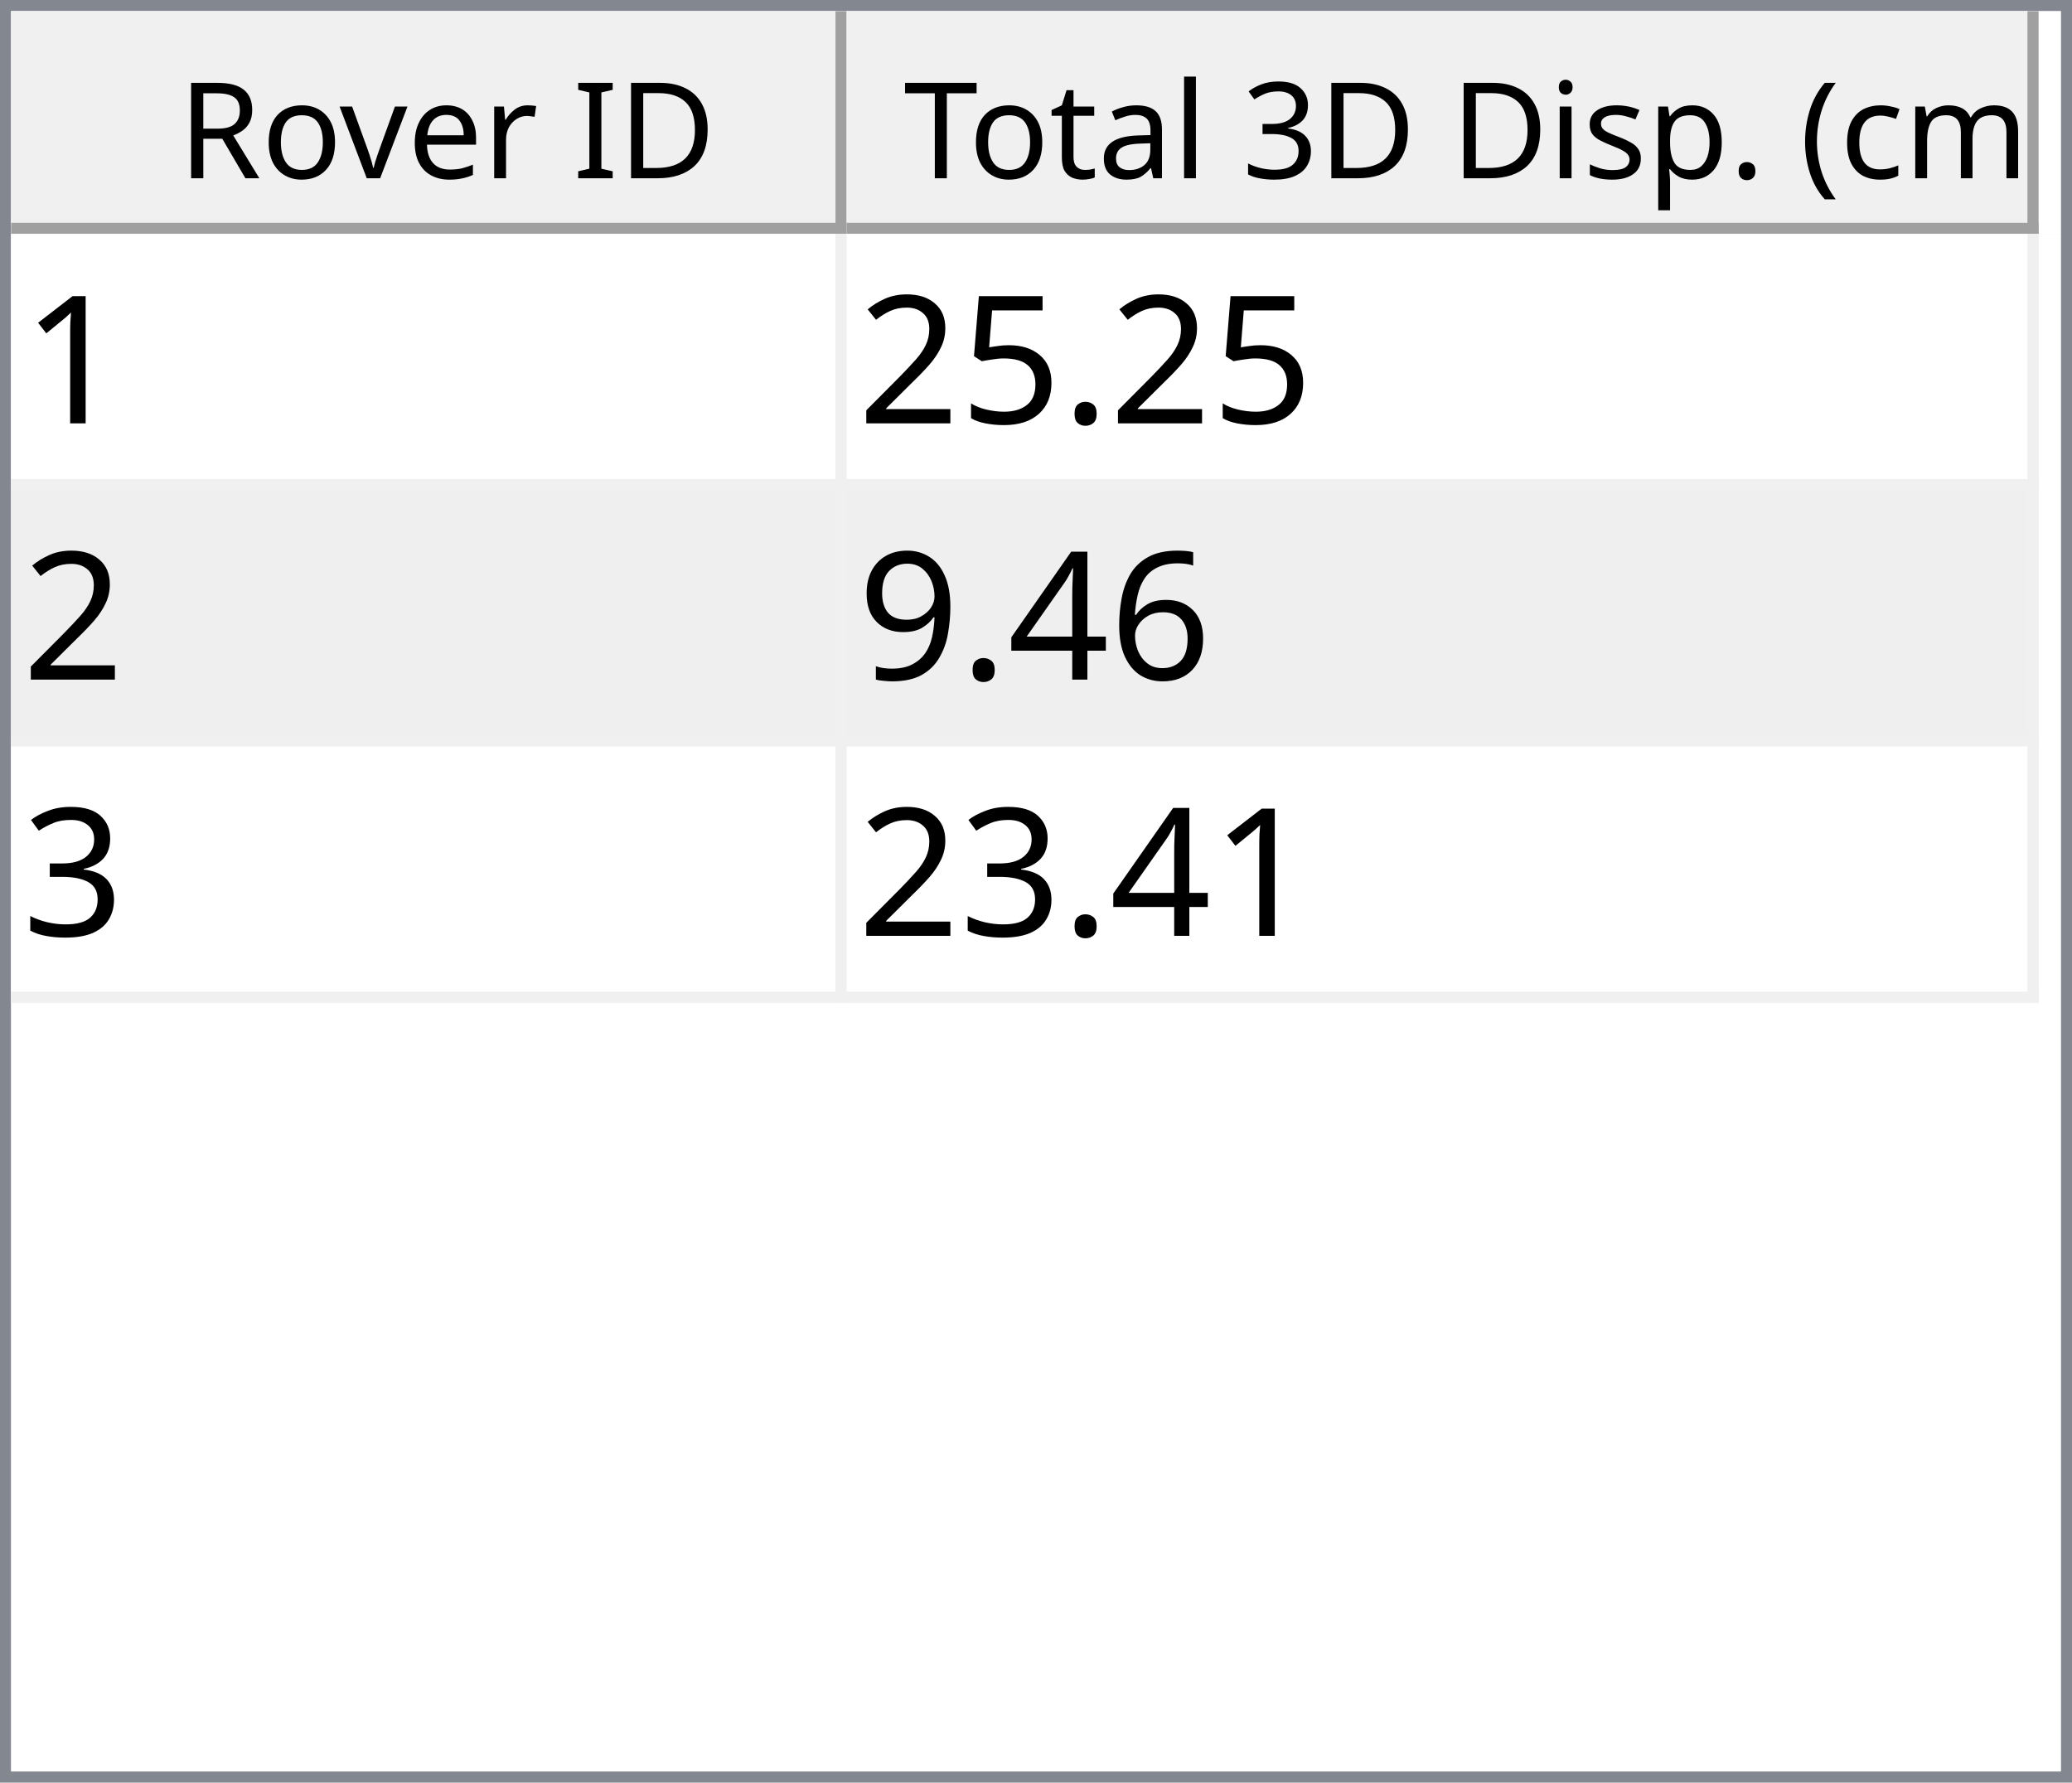
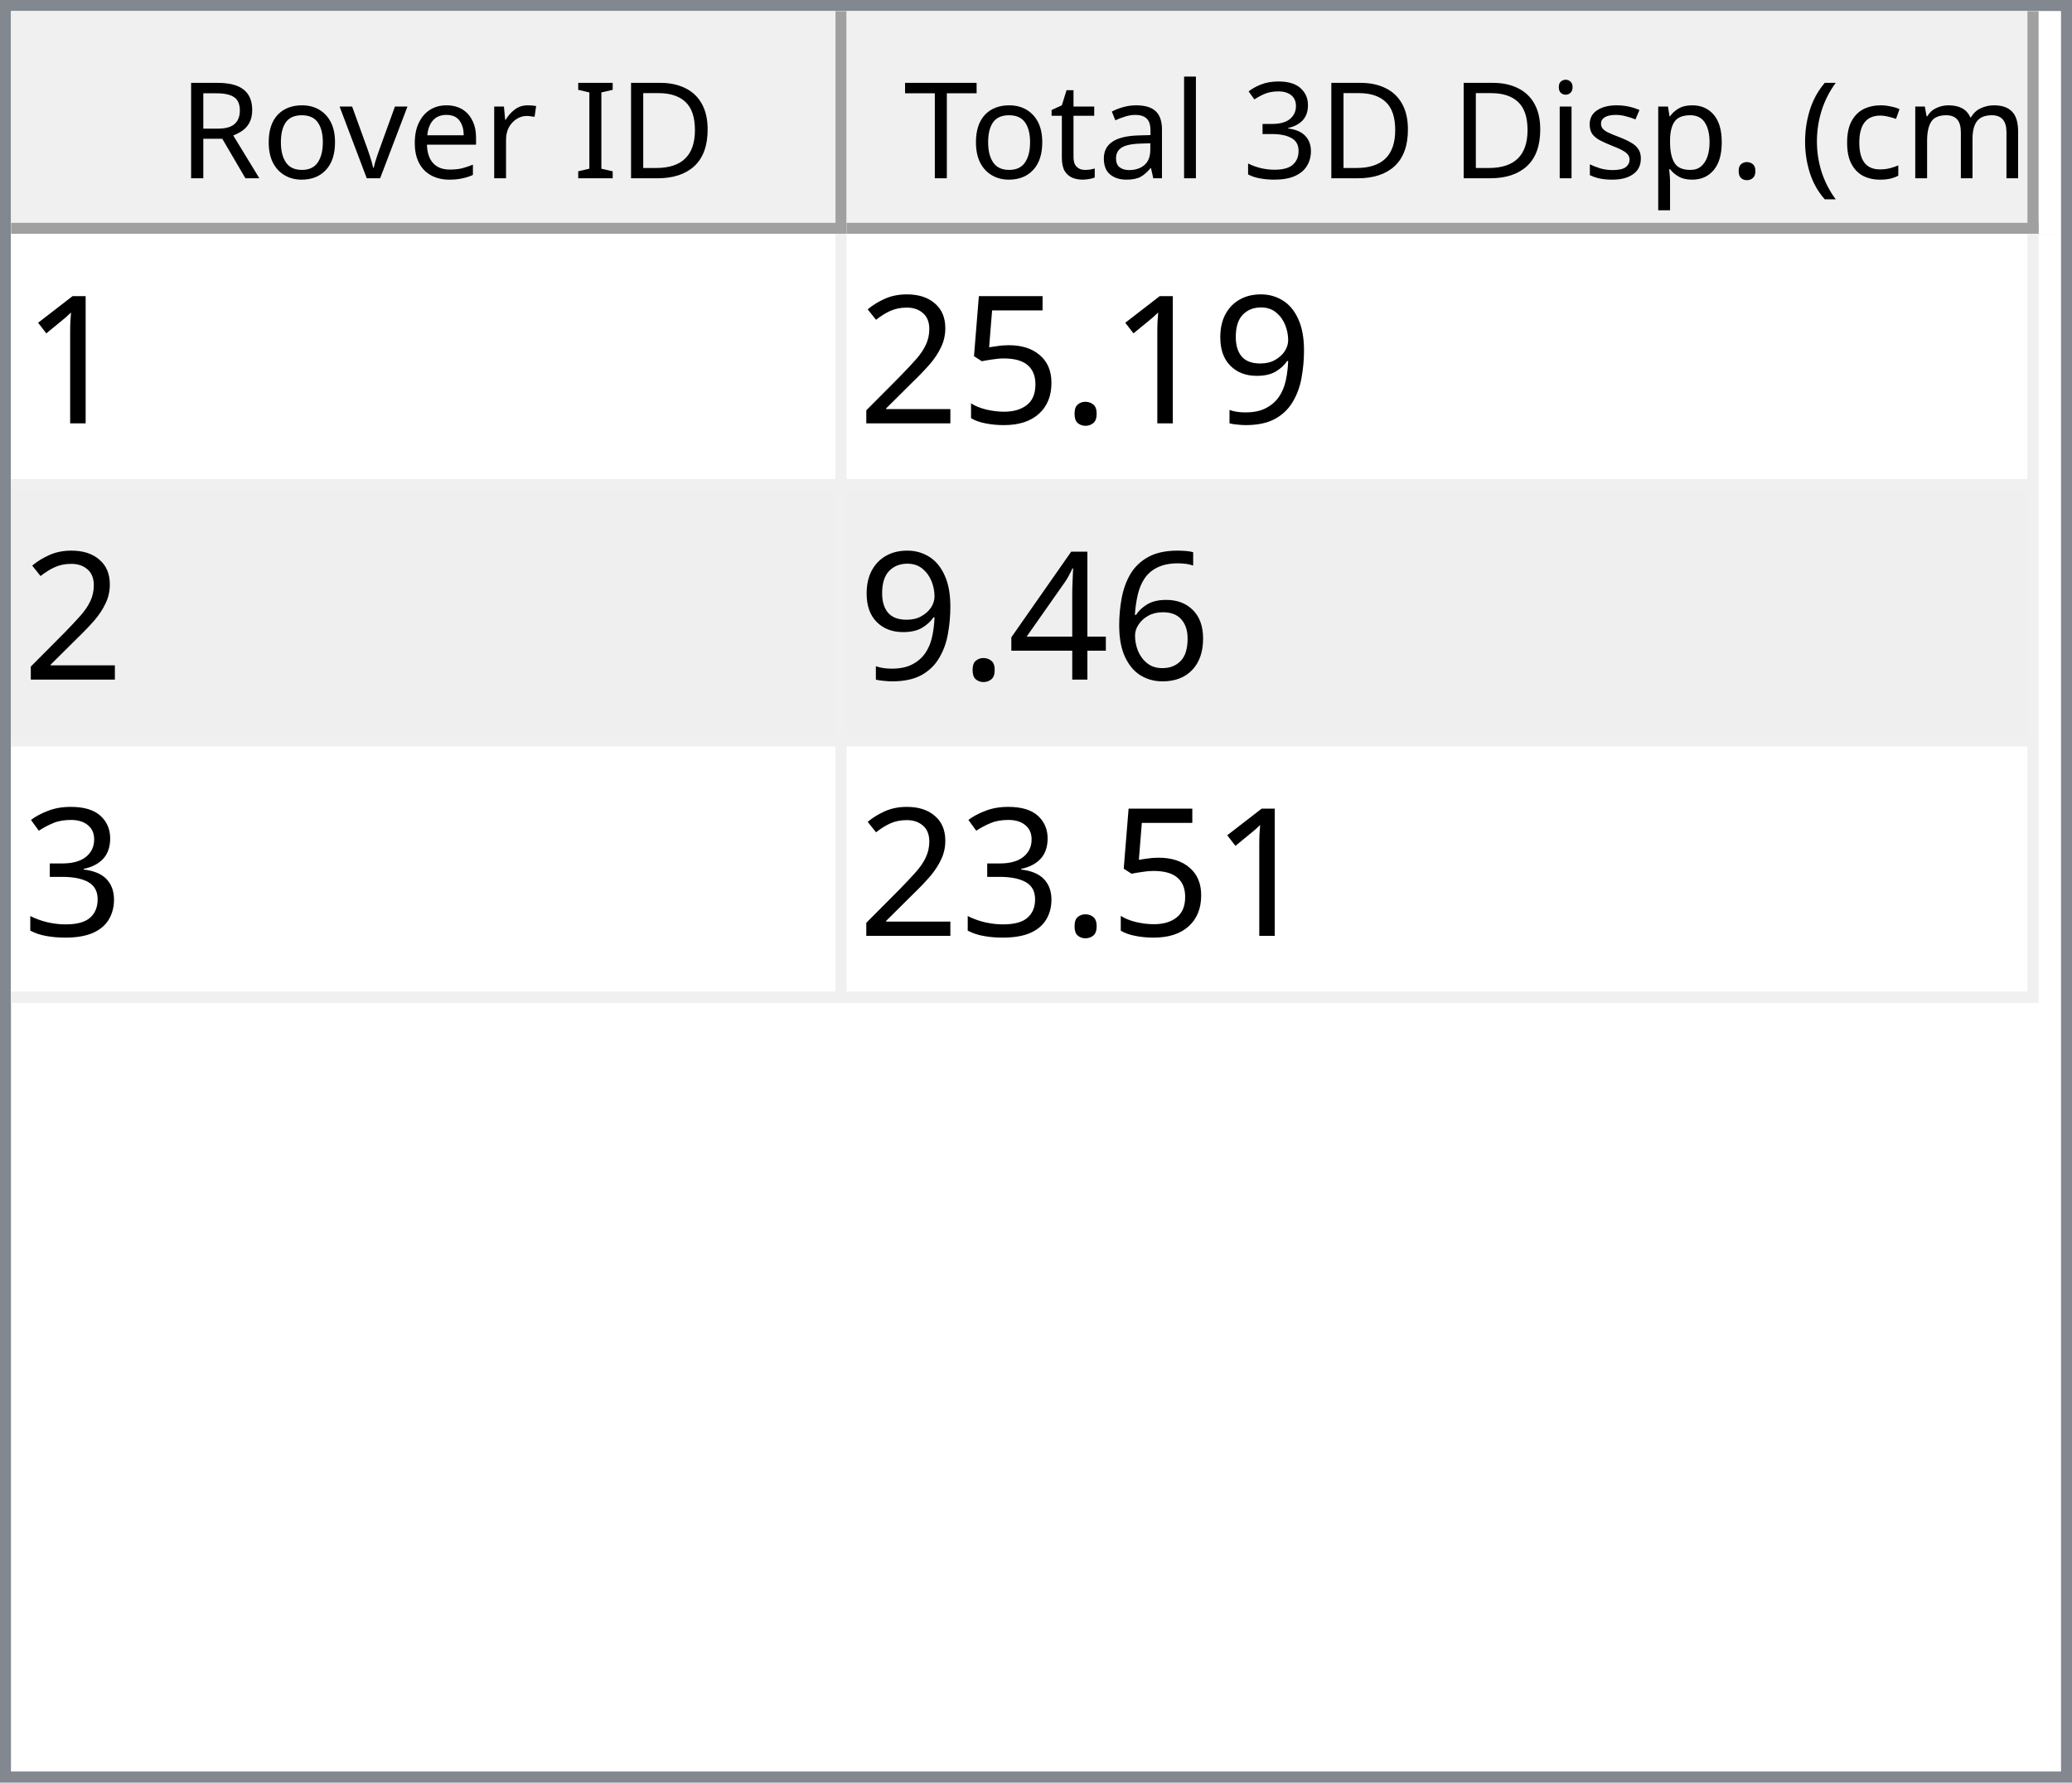
<svg xmlns="http://www.w3.org/2000/svg" style="fill-opacity:1; color-rendering:auto; color-interpolation:auto; text-rendering:auto; stroke:black; stroke-linecap:square; stroke-miterlimit:10; shape-rendering:auto; stroke-opacity:1; fill:black; stroke-dasharray:none; font-weight:normal; stroke-width:1; font-family:'Dialog'; font-style:normal; stroke-linejoin:miter; font-size:12px; stroke-dashoffset:0; image-rendering:auto;" width="186" height="160">
  <defs id="genericDefs" />
  <g>
    <defs id="defs1">
      <clipPath clipPathUnits="userSpaceOnUse" id="clipPath1">
        <path d="M0 0 L186 0 L186 160 L0 160 L0 0 Z" />
      </clipPath>
      <clipPath clipPathUnits="userSpaceOnUse" id="clipPath2">
        <path d="M0 0 L0 160 L186 160 L186 0 Z" />
      </clipPath>
      <clipPath clipPathUnits="userSpaceOnUse" id="clipPath3">
        <path d="M0 0 L0 20 L184 20 L184 0 Z" />
      </clipPath>
      <clipPath clipPathUnits="userSpaceOnUse" id="clipPath4">
        <path d="M0 0 L0 20 L75 20 L75 0 Z" />
      </clipPath>
      <clipPath clipPathUnits="userSpaceOnUse" id="clipPath5">
        <path d="M1 1 L1 19 L74 19 L74 1 Z" />
      </clipPath>
      <clipPath clipPathUnits="userSpaceOnUse" id="clipPath6">
        <path d="M0 0 L0 18 L73 18 L73 0 Z" />
      </clipPath>
      <clipPath clipPathUnits="userSpaceOnUse" id="clipPath7">
        <path d="M-0.5 -0.5 L-0.5 19.5 L74.5 19.5 L74.5 -0.5 Z" />
      </clipPath>
      <clipPath clipPathUnits="userSpaceOnUse" id="clipPath8">
        <path d="M0 0 L0 20 L107 20 L107 0 Z" />
      </clipPath>
      <clipPath clipPathUnits="userSpaceOnUse" id="clipPath9">
        <path d="M1 1 L1 19 L106 19 L106 1 Z" />
      </clipPath>
      <clipPath clipPathUnits="userSpaceOnUse" id="clipPath10">
        <path d="M0 0 L0 18 L105 18 L105 0 Z" />
      </clipPath>
      <clipPath clipPathUnits="userSpaceOnUse" id="clipPath11">
        <path d="M-0.5 -0.5 L-0.5 19.5 L106.5 19.5 L106.5 -0.5 Z" />
      </clipPath>
      <clipPath clipPathUnits="userSpaceOnUse" id="clipPath12">
        <path d="M0 0 L0 138 L184 138 L184 0 Z" />
      </clipPath>
      <clipPath clipPathUnits="userSpaceOnUse" id="clipPath13">
        <path d="M0 0 L0 69 L182 69 L182 0 Z" />
      </clipPath>
      <clipPath clipPathUnits="userSpaceOnUse" id="clipPath14">
        <path d="M-0.5 -0.5 L-0.5 68.5 L181.5 68.5 L181.5 -0.5 Z" />
      </clipPath>
      <clipPath clipPathUnits="userSpaceOnUse" id="clipPath15">
        <path d="M0 0 L0 22 L74 22 L74 0 Z" />
      </clipPath>
      <clipPath clipPathUnits="userSpaceOnUse" id="clipPath16">
        <path d="M0 0 L0 22 L106 22 L106 0 Z" />
      </clipPath>
      <font horiz-adv-x="64.551" id="font1">
        <font-face ascent="107.91" descent="25.098" units-per-em="100" style="font-style:normal; font-family:Segoe UI; font-weight:normal;" />
        <missing-glyph horiz-adv-x="64.551" d="M8.109 0 L8.109 68.266 L56.453 68.266 L56.453 0 L8.109 0 ZM15.328 7.234 L49.219 7.234 L49.219 61.031 L15.328 61.031 L15.328 7.234 Z" />
        <glyph unicode="D" horiz-adv-x="70.117" d="M9.188 0 L9.188 70.016 L28.516 70.016 Q65.531 70.016 65.531 35.891 Q65.531 19.672 55.25 9.836 Q44.969 0 27.734 0 L9.188 0 ZM17.391 62.594 L17.391 7.422 L27.828 7.422 Q41.609 7.422 49.273 14.797 Q56.938 22.172 56.938 35.688 Q56.938 62.594 28.328 62.594 L17.391 62.594 Z" />
        <glyph unicode="I" horiz-adv-x="26.611" d="M17.391 0 L9.188 0 L9.188 70.016 L17.391 70.016 L17.391 0 Z" />
        <glyph unicode=" " horiz-adv-x="27.393" d="" />
        <glyph unicode="r" horiz-adv-x="34.766" d="M34.188 41.891 Q32.078 43.5 28.125 43.5 Q23 43.5 19.555 38.672 Q16.109 33.844 16.109 25.484 L16.109 0 L8.109 0 L8.109 50 L16.109 50 L16.109 39.703 L16.312 39.703 Q18.016 44.969 21.531 47.922 Q25.047 50.875 29.391 50.875 Q32.516 50.875 34.188 50.203 L34.188 41.891 Z" />
        <glyph unicode="e" horiz-adv-x="52.295" d="M48.297 23 L12.984 23 Q13.188 14.656 17.484 10.109 Q21.781 5.562 29.297 5.562 Q37.75 5.562 44.828 11.141 L44.828 3.609 Q38.234 -1.172 27.391 -1.172 Q16.797 -1.172 10.742 5.641 Q4.688 12.453 4.688 24.812 Q4.688 36.469 11.305 43.82 Q17.922 51.172 27.734 51.172 Q37.547 51.172 42.922 44.828 Q48.297 38.484 48.297 27.203 L48.297 23 ZM40.094 29.781 Q40.047 36.719 36.75 40.578 Q33.453 44.438 27.594 44.438 Q21.922 44.438 17.969 40.383 Q14.016 36.328 13.094 29.781 L40.094 29.781 Z" />
        <glyph unicode="v" horiz-adv-x="47.9" d="M47.406 50 L27.484 0 L19.625 0 L0.688 50 L9.469 50 L22.172 13.672 Q23.578 9.672 23.922 6.688 L24.125 6.688 Q24.609 10.453 25.688 13.484 L38.969 50 L47.406 50 Z" />
        <glyph unicode="o" horiz-adv-x="58.594" d="M29 -1.172 Q17.922 -1.172 11.305 5.836 Q4.688 12.844 4.688 24.422 Q4.688 37.016 11.57 44.094 Q18.453 51.172 30.172 51.172 Q41.359 51.172 47.633 44.289 Q53.906 37.406 53.906 25.203 Q53.906 13.234 47.141 6.031 Q40.375 -1.172 29 -1.172 ZM29.594 44.438 Q21.875 44.438 17.383 39.188 Q12.891 33.938 12.891 24.703 Q12.891 15.828 17.43 10.695 Q21.969 5.562 29.594 5.562 Q37.359 5.562 41.531 10.594 Q45.703 15.625 45.703 24.906 Q45.703 34.281 41.531 39.359 Q37.359 44.438 29.594 44.438 Z" />
        <glyph unicode="R" horiz-adv-x="59.814" d="M59.375 0 L49.609 0 L37.891 19.625 Q36.281 22.359 34.766 24.289 Q33.25 26.219 31.664 27.438 Q30.078 28.656 28.25 29.219 Q26.422 29.781 24.125 29.781 L17.391 29.781 L17.391 0 L9.188 0 L9.188 70.016 L30.078 70.016 Q34.672 70.016 38.555 68.867 Q42.438 67.719 45.289 65.375 Q48.141 63.031 49.758 59.547 Q51.375 56.062 51.375 51.375 Q51.375 47.703 50.273 44.656 Q49.172 41.609 47.148 39.211 Q45.125 36.812 42.266 35.133 Q39.406 33.453 35.844 32.516 L35.844 32.328 Q37.594 31.547 38.891 30.547 Q40.188 29.547 41.359 28.18 Q42.531 26.812 43.68 25.078 Q44.828 23.344 46.234 21.047 L59.375 0 ZM17.391 62.594 L17.391 37.203 L28.516 37.203 Q31.594 37.203 34.203 38.133 Q36.812 39.062 38.719 40.797 Q40.625 42.531 41.703 45.047 Q42.781 47.562 42.781 50.688 Q42.781 56.297 39.141 59.445 Q35.5 62.594 28.609 62.594 L17.391 62.594 Z" />
        <glyph unicode=")" horiz-adv-x="30.176" d="M8.297 -15.922 L1.172 -15.922 Q16.406 2.344 16.406 26.812 Q16.406 51.469 1.078 70.016 L8.297 70.016 Q23.531 52.156 23.531 26.703 Q23.531 1.375 8.297 -15.922 Z" />
        <glyph unicode="m" horiz-adv-x="86.133" d="M79.109 0 L71.094 0 L71.094 28.719 Q71.094 37.016 68.531 40.727 Q65.969 44.438 59.906 44.438 Q54.781 44.438 51.195 39.75 Q47.609 35.062 47.609 28.516 L47.609 0 L39.594 0 L39.594 29.688 Q39.594 44.438 28.219 44.438 Q22.953 44.438 19.531 40.016 Q16.109 35.594 16.109 28.516 L16.109 0 L8.109 0 L8.109 50 L16.109 50 L16.109 42.094 L16.312 42.094 Q21.625 51.172 31.844 51.172 Q36.969 51.172 40.773 48.312 Q44.578 45.453 46 40.828 Q51.562 51.172 62.594 51.172 Q79.109 51.172 79.109 30.812 L79.109 0 Z" />
        <glyph unicode="c" horiz-adv-x="46.191" d="M42.188 2.297 Q36.422 -1.172 28.516 -1.172 Q17.828 -1.172 11.258 5.789 Q4.688 12.75 4.688 23.828 Q4.688 36.188 11.766 43.68 Q18.844 51.172 30.672 51.172 Q37.25 51.172 42.281 48.734 L42.281 40.531 Q36.719 44.438 30.375 44.438 Q22.703 44.438 17.797 38.945 Q12.891 33.453 12.891 24.516 Q12.891 15.719 17.508 10.641 Q22.125 5.562 29.891 5.562 Q36.422 5.562 42.188 9.906 L42.188 2.297 Z" />
        <glyph unicode="(" horiz-adv-x="30.176" d="M29.109 -15.922 L21.969 -15.922 Q6.844 1.375 6.844 26.703 Q6.844 52.156 21.969 70.016 L29.203 70.016 Q13.875 51.469 13.875 26.812 Q13.875 2.344 29.109 -15.922 Z" />
        <glyph unicode="." horiz-adv-x="21.68" d="M10.891 -1.078 Q8.641 -1.078 7.055 0.539 Q5.469 2.156 5.469 4.391 Q5.469 6.641 7.055 8.273 Q8.641 9.906 10.891 9.906 Q13.188 9.906 14.797 8.273 Q16.406 6.641 16.406 4.391 Q16.406 2.156 14.797 0.539 Q13.188 -1.078 10.891 -1.078 Z" />
        <glyph unicode="p" horiz-adv-x="58.789" d="M16.312 7.234 L16.109 7.234 L16.109 -23 L8.109 -23 L8.109 50 L16.109 50 L16.109 41.219 L16.312 41.219 Q22.219 51.172 33.594 51.172 Q43.266 51.172 48.688 44.461 Q54.109 37.75 54.109 26.469 Q54.109 13.922 48 6.375 Q41.891 -1.172 31.297 -1.172 Q21.578 -1.172 16.312 7.234 ZM16.109 27.391 L16.109 20.406 Q16.109 14.203 20.141 9.883 Q24.172 5.562 30.375 5.562 Q37.641 5.562 41.773 11.133 Q45.906 16.703 45.906 26.609 Q45.906 34.969 42.047 39.703 Q38.188 44.438 31.594 44.438 Q24.609 44.438 20.359 39.578 Q16.109 34.719 16.109 27.391 Z" />
        <glyph unicode="s" horiz-adv-x="42.432" d="M5.078 1.812 L5.078 10.406 Q11.625 5.562 19.484 5.562 Q30.031 5.562 30.031 12.594 Q30.031 14.594 29.125 15.992 Q28.219 17.391 26.68 18.461 Q25.141 19.531 23.07 20.383 Q21 21.234 18.609 22.172 Q15.281 23.484 12.766 24.828 Q10.25 26.172 8.57 27.859 Q6.891 29.547 6.031 31.695 Q5.172 33.844 5.172 36.719 Q5.172 40.234 6.789 42.945 Q8.406 45.656 11.086 47.484 Q13.766 49.312 17.211 50.242 Q20.656 51.172 24.312 51.172 Q30.812 51.172 35.938 48.922 L35.938 40.828 Q30.422 44.438 23.25 44.438 Q21 44.438 19.195 43.922 Q17.391 43.406 16.094 42.477 Q14.797 41.547 14.086 40.258 Q13.375 38.969 13.375 37.406 Q13.375 35.453 14.086 34.133 Q14.797 32.812 16.164 31.789 Q17.531 30.766 19.484 29.938 Q21.438 29.109 23.922 28.125 Q27.25 26.859 29.883 25.516 Q32.516 24.172 34.375 22.484 Q36.234 20.797 37.234 18.602 Q38.234 16.406 38.234 13.375 Q38.234 9.672 36.602 6.938 Q34.969 4.203 32.234 2.398 Q29.5 0.594 25.93 -0.289 Q22.359 -1.172 18.453 -1.172 Q10.75 -1.172 5.078 1.812 Z" />
        <glyph unicode="i" horiz-adv-x="24.219" d="M12.203 62.703 Q10.062 62.703 8.547 64.164 Q7.031 65.625 7.031 67.875 Q7.031 70.125 8.547 71.609 Q10.062 73.094 12.203 73.094 Q14.406 73.094 15.945 71.609 Q17.484 70.125 17.484 67.875 Q17.484 65.719 15.945 64.211 Q14.406 62.703 12.203 62.703 ZM16.109 0 L8.109 0 L8.109 50 L16.109 50 L16.109 0 Z" />
        <glyph unicode="3" horiz-adv-x="53.906" d="M46.531 19.828 Q46.531 15.094 44.75 11.211 Q42.969 7.328 39.719 4.57 Q36.469 1.812 31.93 0.297 Q27.391 -1.219 21.922 -1.219 Q11.922 -1.219 6 2.594 L6 11.188 Q13.094 5.609 22.219 5.609 Q25.875 5.609 28.828 6.539 Q31.781 7.469 33.906 9.227 Q36.031 10.984 37.18 13.477 Q38.328 15.969 38.328 19.094 Q38.328 32.812 18.797 32.812 L12.984 32.812 L12.984 39.594 L18.5 39.594 Q35.797 39.594 35.797 52.484 Q35.797 64.406 22.609 64.406 Q15.188 64.406 8.688 59.422 L8.688 67.188 Q15.375 71.188 24.609 71.188 Q29 71.188 32.57 69.969 Q36.141 68.75 38.68 66.555 Q41.219 64.359 42.609 61.281 Q44 58.203 44 54.5 Q44 40.672 30.031 36.719 L30.031 36.531 Q33.594 36.141 36.625 34.797 Q39.656 33.453 41.852 31.305 Q44.047 29.156 45.289 26.25 Q46.531 23.344 46.531 19.828 Z" />
        <glyph unicode="l" horiz-adv-x="24.219" d="M16.109 0 L8.109 0 L8.109 74.031 L16.109 74.031 L16.109 0 Z" />
        <glyph unicode="a" horiz-adv-x="50.879" d="M43.891 0 L35.891 0 L35.891 7.812 L35.688 7.812 Q30.469 -1.172 20.312 -1.172 Q12.844 -1.172 8.617 2.781 Q4.391 6.734 4.391 13.281 Q4.391 27.297 20.906 29.594 L35.891 31.688 Q35.891 44.438 25.594 44.438 Q16.547 44.438 9.281 38.281 L9.281 46.484 Q16.656 51.172 26.266 51.172 Q43.891 51.172 43.891 32.516 L43.891 0 ZM35.891 25.297 L23.828 23.641 Q18.266 22.859 15.43 20.875 Q12.594 18.891 12.594 13.875 Q12.594 10.203 15.211 7.883 Q17.828 5.562 22.172 5.562 Q28.125 5.562 32.008 9.742 Q35.891 13.922 35.891 20.312 L35.891 25.297 Z" />
        <glyph unicode="t" horiz-adv-x="33.887" d="M31.297 0.484 Q28.469 -1.078 23.828 -1.078 Q10.688 -1.078 10.688 13.578 L10.688 43.172 L2.094 43.172 L2.094 50 L10.688 50 L10.688 62.203 L18.703 64.797 L18.703 50 L31.297 50 L31.297 43.172 L18.703 43.172 L18.703 14.984 Q18.703 9.969 20.414 7.82 Q22.125 5.672 26.078 5.672 Q29.109 5.672 31.297 7.328 L31.297 0.484 Z" />
        <glyph unicode="T" horiz-adv-x="52.393" d="M50.594 62.594 L30.375 62.594 L30.375 0 L22.172 0 L22.172 62.594 L2 62.594 L2 70.016 L50.594 70.016 L50.594 62.594 Z" />
      </font>
      <font horiz-adv-x="75.0" id="font2">
        <font-face ascent="100.537" descent="21.973" units-per-em="100" style="font-style:normal; font-family:sans-serif; font-weight:normal;" />
        <missing-glyph horiz-adv-x="75.0" d="M12.5 0 L12.5 62.5 L62.5 62.5 L62.5 0 L12.5 0 ZM14.062 1.562 L60.938 1.562 L60.938 60.938 L14.062 60.938 L14.062 1.562 Z" />
        <glyph unicode="1" horiz-adv-x="55.615" d="M37.25 0 L28.469 0 L28.469 56 Q25.297 52.984 20.141 49.953 Q14.984 46.922 10.891 45.406 L10.891 53.906 Q18.266 57.375 23.781 62.305 Q29.297 67.234 31.594 71.875 L37.25 71.875 L37.25 0 Z" />
+         <glyph unicode="9" horiz-adv-x="55.615" d="M5.469 16.547 L13.922 17.328 Q14.984 11.375 18.016 8.688 Q21.047 6 25.781 6 Q29.828 6 32.883 7.859 Q35.938 9.719 37.891 12.82 Q39.844 15.922 41.164 21.195 Q42.484 26.469 42.484 31.938 Q42.484 32.516 42.438 33.688 Q39.797 29.5 35.234 26.883 Q30.672 24.266 25.344 24.266 Q16.453 24.266 10.305 30.711 Q4.156 37.156 4.156 47.703 Q4.156 58.594 10.578 65.234 Q17 71.875 26.656 71.875 Q33.641 71.875 39.43 68.117 Q45.219 64.359 48.219 57.398 Q51.219 50.438 51.219 37.25 Q51.219 23.531 48.242 15.406 Q45.266 7.281 39.383 3.031 Q33.5 -1.219 25.594 -1.219 Q17.188 -1.219 11.867 3.445 Q6.547 8.109 5.469 16.547 ZM41.453 48.141 Q41.453 55.719 37.43 60.156 Q33.406 64.594 27.734 64.594 Q21.875 64.594 17.531 59.812 Q13.188 55.031 13.188 47.406 Q13.188 40.578 17.312 36.305 Q21.438 32.031 27.484 32.031 Q33.594 32.031 37.523 36.305 Q41.453 40.578 41.453 48.141 Z" />
        <glyph unicode="." horiz-adv-x="27.783" d="M9.078 0 L9.078 10.016 L19.094 10.016 L19.094 0 L9.078 0 Z" />
        <glyph unicode="5" horiz-adv-x="55.615" d="M4.156 18.75 L13.375 19.531 Q14.406 12.797 18.141 9.398 Q21.875 6 27.156 6 Q33.5 6 37.891 10.789 Q42.281 15.578 42.281 23.484 Q42.281 31 38.062 35.352 Q33.844 39.703 27 39.703 Q22.75 39.703 19.336 37.773 Q15.922 35.844 13.969 32.766 L5.719 33.844 L12.641 70.609 L48.25 70.609 L48.25 62.203 L19.672 62.203 L15.828 42.969 Q22.266 47.469 29.344 47.469 Q38.719 47.469 45.164 40.969 Q51.609 34.469 51.609 24.266 Q51.609 14.547 45.953 7.469 Q39.062 -1.219 27.156 -1.219 Q17.391 -1.219 11.211 4.25 Q5.031 9.719 4.156 18.75 Z" />
        <glyph unicode="2" horiz-adv-x="55.615" d="M50.344 8.453 L50.344 0 L3.031 0 Q2.938 3.172 4.047 6.109 Q5.859 10.938 9.836 15.625 Q13.812 20.312 21.344 26.469 Q33.016 36.031 37.117 41.625 Q41.219 47.219 41.219 52.203 Q41.219 57.422 37.477 61.008 Q33.734 64.594 27.734 64.594 Q21.391 64.594 17.578 60.789 Q13.766 56.984 13.719 50.25 L4.688 51.172 Q5.609 61.281 11.664 66.578 Q17.719 71.875 27.938 71.875 Q38.234 71.875 44.242 66.164 Q50.25 60.453 50.25 52 Q50.25 47.703 48.492 43.555 Q46.734 39.406 42.656 34.812 Q38.578 30.219 29.109 22.219 Q21.188 15.578 18.945 13.211 Q16.703 10.844 15.234 8.453 L50.344 8.453 Z" />
        <glyph unicode="6" horiz-adv-x="55.615" d="M49.75 54.047 L41.016 53.375 Q39.844 58.547 37.703 60.891 Q34.125 64.656 28.906 64.656 Q24.703 64.656 21.531 62.312 Q17.391 59.281 14.992 53.469 Q12.594 47.656 12.5 36.922 Q15.672 41.75 20.266 44.094 Q24.859 46.438 29.891 46.438 Q38.672 46.438 44.852 39.969 Q51.031 33.5 51.031 23.25 Q51.031 16.5 48.125 10.719 Q45.219 4.938 40.141 1.859 Q35.062 -1.219 28.609 -1.219 Q17.625 -1.219 10.695 6.859 Q3.766 14.938 3.766 33.5 Q3.766 54.25 11.422 63.672 Q18.109 71.875 29.438 71.875 Q37.891 71.875 43.289 67.141 Q48.688 62.406 49.75 54.047 ZM13.875 23.188 Q13.875 18.656 15.797 14.508 Q17.719 10.359 21.188 8.18 Q24.656 6 28.469 6 Q34.031 6 38.039 10.492 Q42.047 14.984 42.047 22.703 Q42.047 30.125 38.086 34.398 Q34.125 38.672 28.125 38.672 Q22.172 38.672 18.023 34.398 Q13.875 30.125 13.875 23.188 Z" />
        <glyph unicode="4" horiz-adv-x="55.615" d="M32.328 0 L32.328 17.141 L1.266 17.141 L1.266 25.203 L33.938 71.578 L41.109 71.578 L41.109 25.203 L50.781 25.203 L50.781 17.141 L41.109 17.141 L41.109 0 L32.328 0 ZM32.328 25.203 L32.328 57.469 L9.906 25.203 L32.328 25.203 Z" />
-         <glyph unicode="9" horiz-adv-x="55.615" d="M5.469 16.547 L13.922 17.328 Q14.984 11.375 18.016 8.688 Q21.047 6 25.781 6 Q29.828 6 32.883 7.859 Q35.938 9.719 37.891 12.82 Q39.844 15.922 41.164 21.195 Q42.484 26.469 42.484 31.938 Q42.484 32.516 42.438 33.688 Q39.797 29.5 35.234 26.883 Q30.672 24.266 25.344 24.266 Q16.453 24.266 10.305 30.711 Q4.156 37.156 4.156 47.703 Q4.156 58.594 10.578 65.234 Q17 71.875 26.656 71.875 Q33.641 71.875 39.43 68.117 Q45.219 64.359 48.219 57.398 Q51.219 50.438 51.219 37.25 Q51.219 23.531 48.242 15.406 Q45.266 7.281 39.383 3.031 Q33.5 -1.219 25.594 -1.219 Q17.188 -1.219 11.867 3.445 Q6.547 8.109 5.469 16.547 ZM41.453 48.141 Q41.453 55.719 37.43 60.156 Q33.406 64.594 27.734 64.594 Q21.875 64.594 17.531 59.812 Q13.188 55.031 13.188 47.406 Q13.188 40.578 17.312 36.305 Q21.438 32.031 27.484 32.031 Q33.594 32.031 37.523 36.305 Q41.453 40.578 41.453 48.141 Z" />
        <glyph unicode="3" horiz-adv-x="55.615" d="M4.203 18.891 L12.984 20.062 Q14.5 12.594 18.141 9.297 Q21.781 6 27 6 Q33.203 6 37.477 10.297 Q41.75 14.594 41.75 20.953 Q41.75 27 37.797 30.93 Q33.844 34.859 27.734 34.859 Q25.25 34.859 21.531 33.891 L22.516 41.609 Q23.391 41.5 23.922 41.5 Q29.547 41.5 34.039 44.43 Q38.531 47.359 38.531 53.469 Q38.531 58.297 35.258 61.477 Q31.984 64.656 26.812 64.656 Q21.688 64.656 18.266 61.43 Q14.844 58.203 13.875 51.766 L5.078 53.328 Q6.688 62.156 12.398 67.016 Q18.109 71.875 26.609 71.875 Q32.469 71.875 37.398 69.359 Q42.328 66.844 44.945 62.5 Q47.562 58.156 47.562 53.266 Q47.562 48.641 45.07 44.828 Q42.578 41.016 37.703 38.766 Q44.047 37.312 47.562 32.695 Q51.078 28.078 51.078 21.141 Q51.078 11.766 44.242 5.25 Q37.406 -1.266 26.953 -1.266 Q17.531 -1.266 11.305 4.352 Q5.078 9.969 4.203 18.891 Z" />
      </font>
    </defs>
    <g style="fill:white; stroke:white;">
      <rect x="0" y="0" width="186" style="clip-path:url(#clipPath1); stroke:none;" height="160" />
    </g>
    <g style="fill:white; text-rendering:optimizeSpeed; color-rendering:optimizeSpeed; image-rendering:optimizeSpeed; shape-rendering:crispEdges; stroke:white; color-interpolation:sRGB;">
      <rect x="0" width="186" height="160" y="0" style="stroke:none;" />
      <path style="stroke:none;" d="M0 160 L186 160 L186 0 L0 0 Z" />
    </g>
    <g style="fill:rgb(240,240,240); font-family:'Segoe UI'; stroke:rgb(240,240,240);">
      <rect x="0" y="0" width="186" style="clip-path:url(#clipPath2); stroke:none;" height="160" />
    </g>
    <g style="fill:rgb(130,135,144); font-family:'Segoe UI'; stroke:rgb(130,135,144);">
      <path d="M0 0 L186 0 L186 160 L0 160 L0 0 ZM1 1 L185 1 L185 159 L1 159 L1 1 Z" style="fill-rule:evenodd; clip-path:url(#clipPath2); stroke:none;" />
    </g>
    <g style="fill:white; font-family:'Segoe UI'; stroke:white;" transform="translate(1,1)">
      <rect x="0" y="0" width="184" style="clip-path:url(#clipPath3); stroke:none;" height="20" />
    </g>
    <g style="fill:rgb(240,240,240); font-family:'Segoe UI'; stroke:rgb(240,240,240);" transform="translate(1,1)">
      <rect x="0" y="0" width="75" style="clip-path:url(#clipPath4); stroke:none;" height="20" />
    </g>
    <g style="font-family:'Segoe UI';" transform="translate(2,2)">
      <text x="14" xml:space="preserve" y="14" style="clip-path:url(#clipPath6); stroke:none;">Rover ID</text>
    </g>
    <g style="fill:rgb(160,160,160); font-family:'Segoe UI'; stroke:rgb(160,160,160); stroke-linejoin:bevel;" transform="translate(1.5,1.5)">
      <line x1="74" x2="74" y1="0" style="fill:none; clip-path:url(#clipPath7);" y2="19" />
    </g>
    <g style="fill:rgb(160,160,160); font-family:'Segoe UI'; stroke:rgb(160,160,160); stroke-linejoin:bevel;" transform="matrix(1,0,0,1,1,1) translate(0.5,0.5)">
      <line x1="0" x2="74" y1="19" style="fill:none; clip-path:url(#clipPath7);" y2="19" />
    </g>
    <g style="fill:rgb(240,240,240); font-family:'Segoe UI'; stroke:rgb(240,240,240);" transform="translate(76,1)">
      <rect x="0" y="0" width="107" style="clip-path:url(#clipPath8); stroke:none;" height="20" />
    </g>
    <g style="font-family:'Segoe UI';" transform="translate(77,2)">
      <text x="1" xml:space="preserve" y="14" style="clip-path:url(#clipPath10); stroke:none;"> Total 3D Disp. (cm)</text>
    </g>
    <g style="fill:rgb(160,160,160); font-family:'Segoe UI'; stroke:rgb(160,160,160); stroke-linejoin:bevel;" transform="translate(76.5,1.5)">
      <line x1="106" x2="106" y1="0" style="fill:none; clip-path:url(#clipPath11);" y2="19" />
    </g>
    <g style="fill:rgb(160,160,160); font-family:'Segoe UI'; stroke:rgb(160,160,160); stroke-linejoin:bevel;" transform="matrix(1,0,0,1,76,1) translate(0.5,0.5)">
      <line x1="0" x2="106" y1="19" style="fill:none; clip-path:url(#clipPath11);" y2="19" />
    </g>
    <g style="fill:white; font-family:'Segoe UI'; stroke:white;" transform="translate(1,21)">
      <rect x="0" y="0" width="184" style="clip-path:url(#clipPath12); stroke:none;" height="138" />
    </g>
    <g style="fill:rgb(240,240,240); font-size:16px; font-family:sans-serif; stroke:rgb(240,240,240);" transform="translate(1,21)">
      <rect x="0" y="0" width="182" style="clip-path:url(#clipPath13); stroke:none;" height="69" />
      <line transform="translate(0.5,0.5)" x1="0" x2="181" y1="22" style="clip-path:url(#clipPath14); fill:none; stroke-linejoin:bevel;" y2="22" />
    </g>
    <g transform="matrix(1,0,0,1,1,21) translate(0.5,0.5)" style="fill:rgb(240,240,240); font-size:16px; font-family:sans-serif; stroke:rgb(240,240,240); stroke-linejoin:bevel;">
      <line x1="0" x2="181" y1="45" style="fill:none; clip-path:url(#clipPath14);" y2="45" />
    </g>
    <g transform="matrix(1,0,0,1,1,21) translate(0.5,0.5)" style="fill:rgb(240,240,240); font-size:16px; font-family:sans-serif; stroke:rgb(240,240,240); stroke-linejoin:bevel;">
      <line x1="0" x2="181" y1="68" style="fill:none; clip-path:url(#clipPath14);" y2="68" />
    </g>
    <g transform="matrix(1,0,0,1,1,21) translate(0.5,0.5)" style="fill:rgb(240,240,240); font-size:16px; font-family:sans-serif; stroke:rgb(240,240,240); stroke-linejoin:bevel;">
      <line x1="74" x2="74" y1="0" style="fill:none; clip-path:url(#clipPath14);" y2="68" />
    </g>
    <g transform="matrix(1,0,0,1,1,21) translate(0.5,0.5)" style="fill:rgb(240,240,240); font-size:16px; font-family:sans-serif; stroke:rgb(240,240,240); stroke-linejoin:bevel;">
      <line x1="181" x2="181" y1="0" style="fill:none; clip-path:url(#clipPath14);" y2="68" />
    </g>
    <g style="fill:white; font-size:16px; font-family:sans-serif; stroke:white;" transform="matrix(1,0,0,1,1,21)">
      <rect x="0" y="0" width="74" style="clip-path:url(#clipPath15); stroke:none;" height="22" />
      <text x="1" y="17" style="fill:black; clip-path:url(#clipPath15); stroke:none;" xml:space="preserve">1</text>
    </g>
    <g style="fill:white; font-size:16px; font-family:sans-serif; stroke:white;" transform="matrix(1,0,0,1,1,21) translate(75,0)">
      <rect x="0" y="0" width="106" style="clip-path:url(#clipPath16); stroke:none;" height="22" />
-       <text x="1" y="17" style="fill:black; clip-path:url(#clipPath16); stroke:none;" xml:space="preserve">25.25</text>
+       <text x="1" y="17" style="fill:black; clip-path:url(#clipPath16); stroke:none;" xml:space="preserve">25.19</text>
    </g>
    <g style="fill:rgb(239,239,239); font-size:16px; font-family:sans-serif; stroke:rgb(239,239,239);" transform="matrix(1,0,0,1,1,21) translate(0,23)">
      <rect x="0" y="0" width="74" style="clip-path:url(#clipPath15); stroke:none;" height="22" />
      <text x="1" y="17" style="fill:black; clip-path:url(#clipPath15); stroke:none;" xml:space="preserve">2</text>
    </g>
    <g style="fill:rgb(239,239,239); font-size:16px; font-family:sans-serif; stroke:rgb(239,239,239);" transform="matrix(1,0,0,1,1,21) translate(75,23)">
      <rect x="0" y="0" width="106" style="clip-path:url(#clipPath16); stroke:none;" height="22" />
      <text x="1" y="17" style="fill:black; clip-path:url(#clipPath16); stroke:none;" xml:space="preserve">9.46</text>
    </g>
    <g style="fill:white; font-size:16px; font-family:sans-serif; stroke:white;" transform="matrix(1,0,0,1,1,21) translate(0,46)">
      <rect x="0" y="0" width="74" style="clip-path:url(#clipPath15); stroke:none;" height="22" />
      <text x="1" y="17" style="fill:black; clip-path:url(#clipPath15); stroke:none;" xml:space="preserve">3</text>
    </g>
    <g style="fill:white; font-size:16px; font-family:sans-serif; stroke:white;" transform="matrix(1,0,0,1,1,21) translate(75,46)">
      <rect x="0" y="0" width="106" style="clip-path:url(#clipPath16); stroke:none;" height="22" />
-       <text x="1" y="17" style="fill:black; clip-path:url(#clipPath16); stroke:none;" xml:space="preserve">23.41</text>
+       <text x="1" y="17" style="fill:black; clip-path:url(#clipPath16); stroke:none;" xml:space="preserve">23.51</text>
    </g>
  </g>
</svg>
